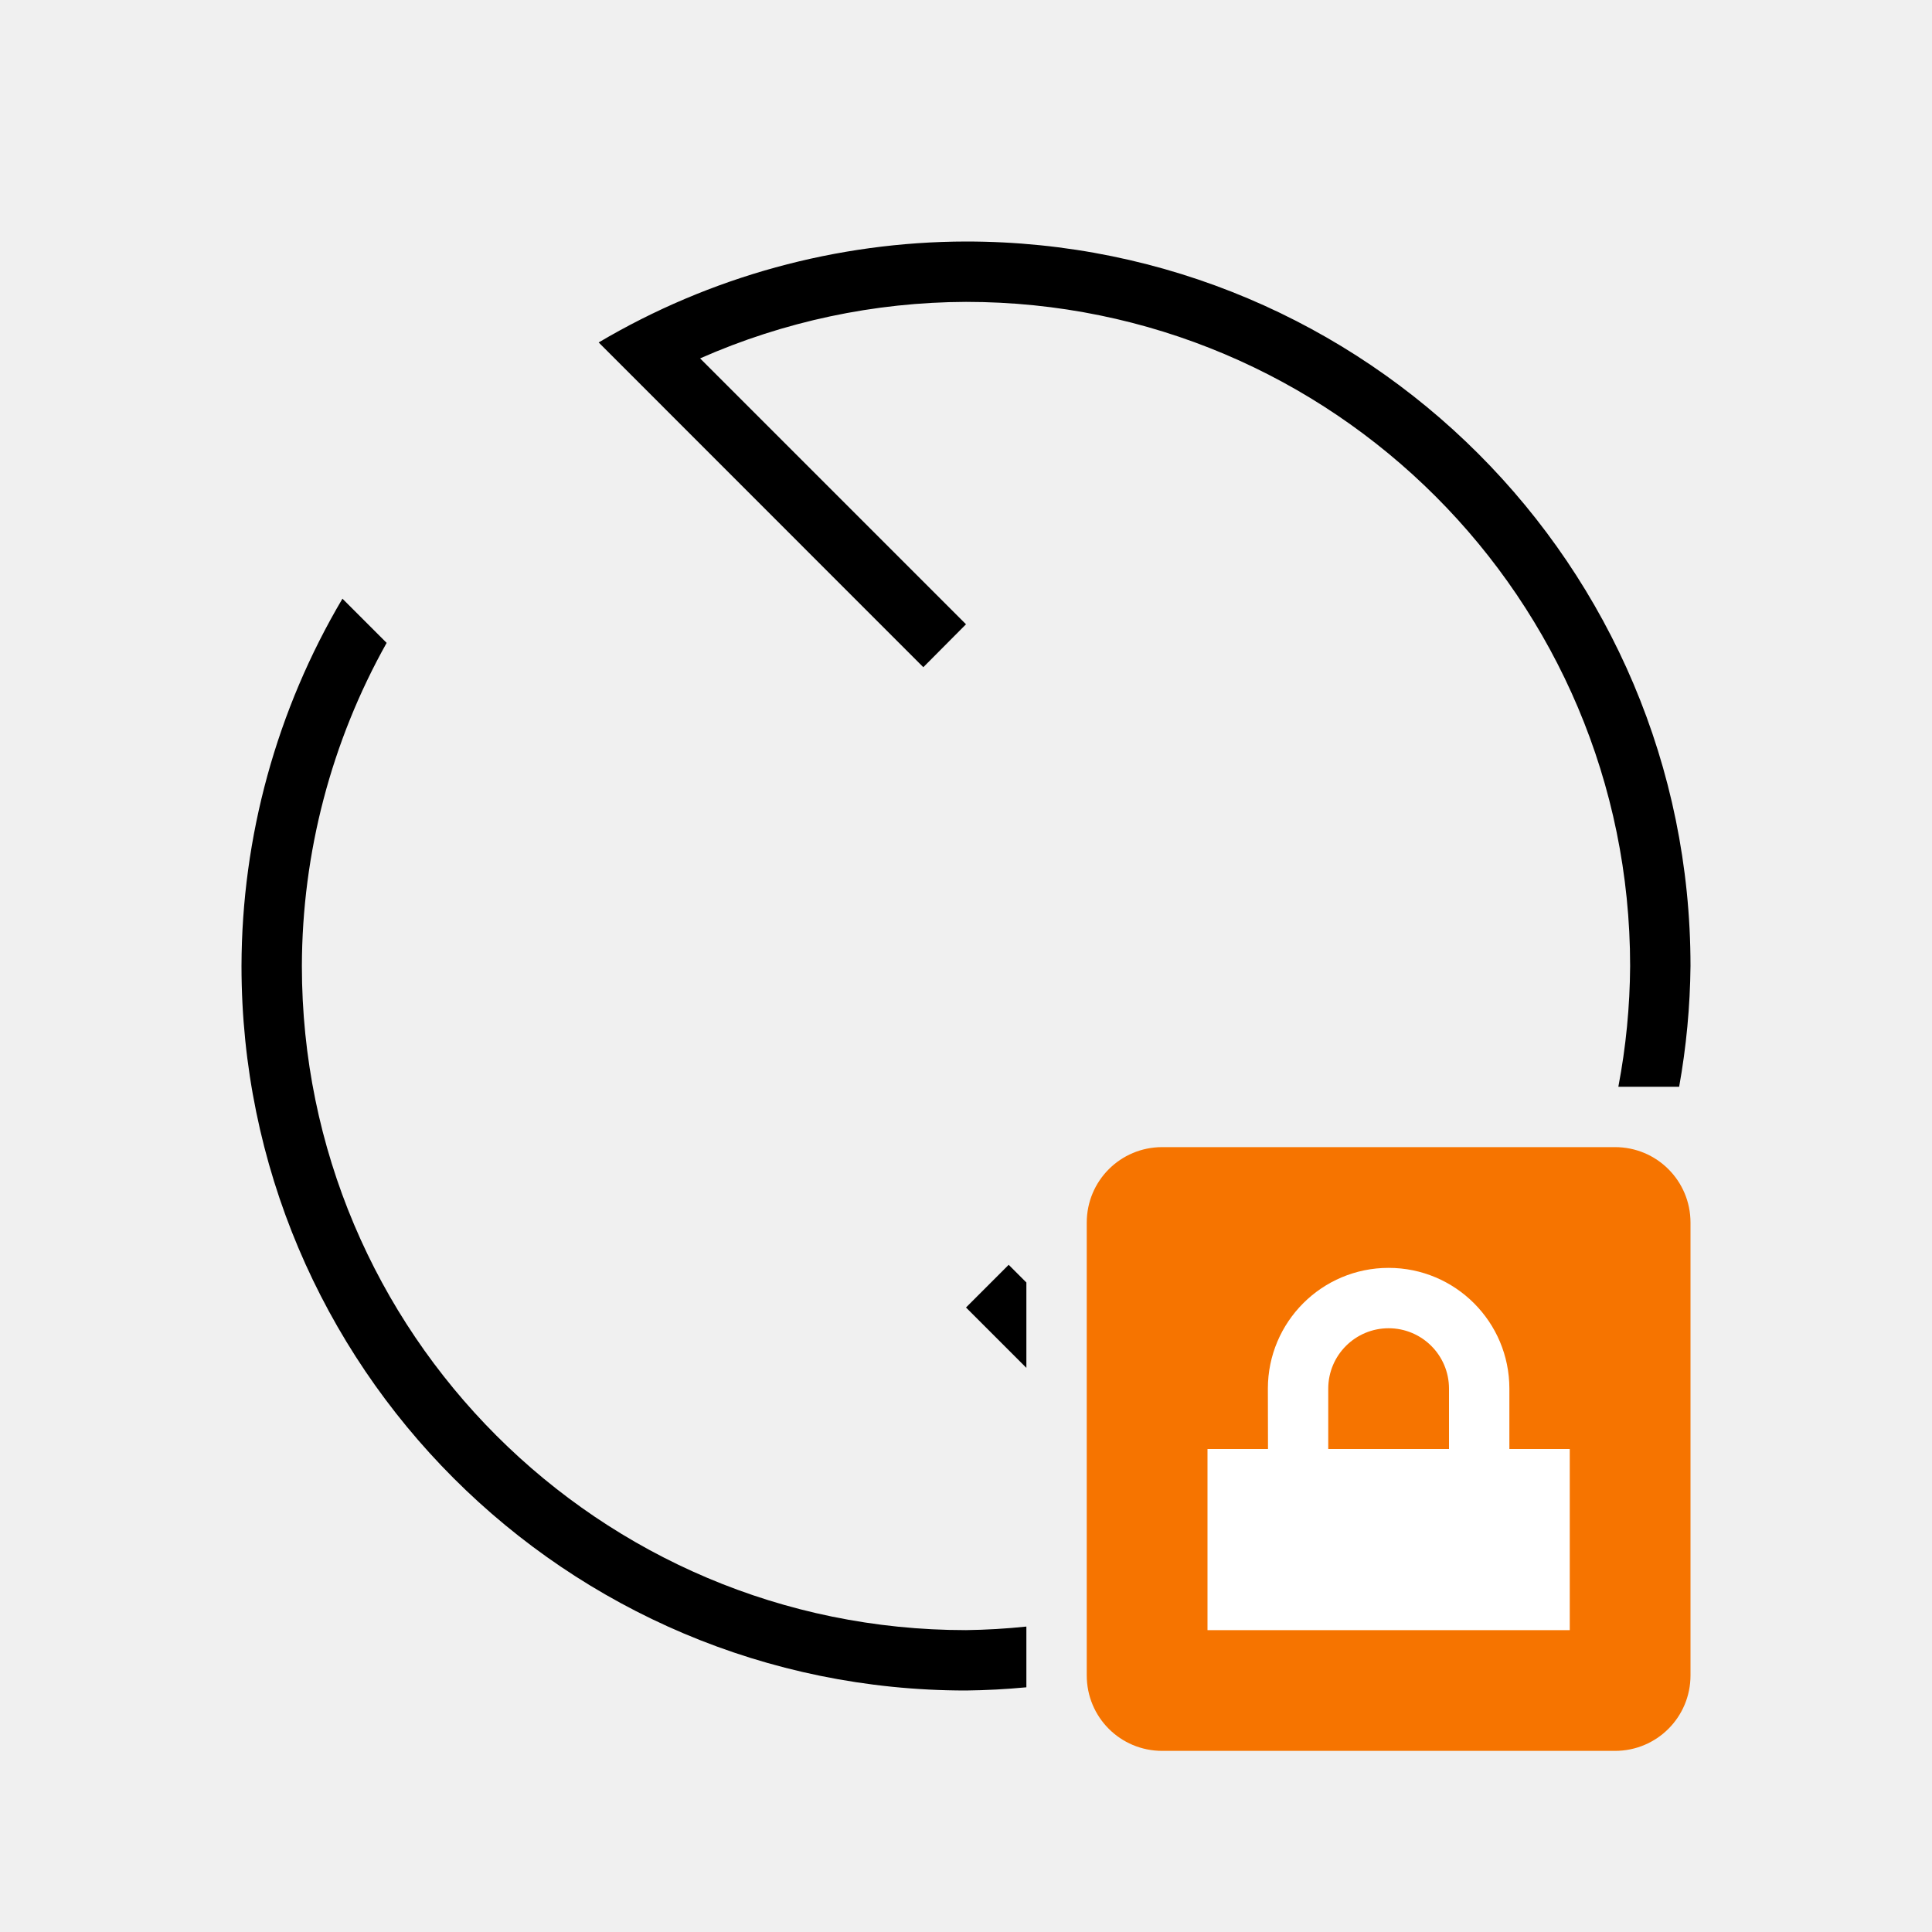
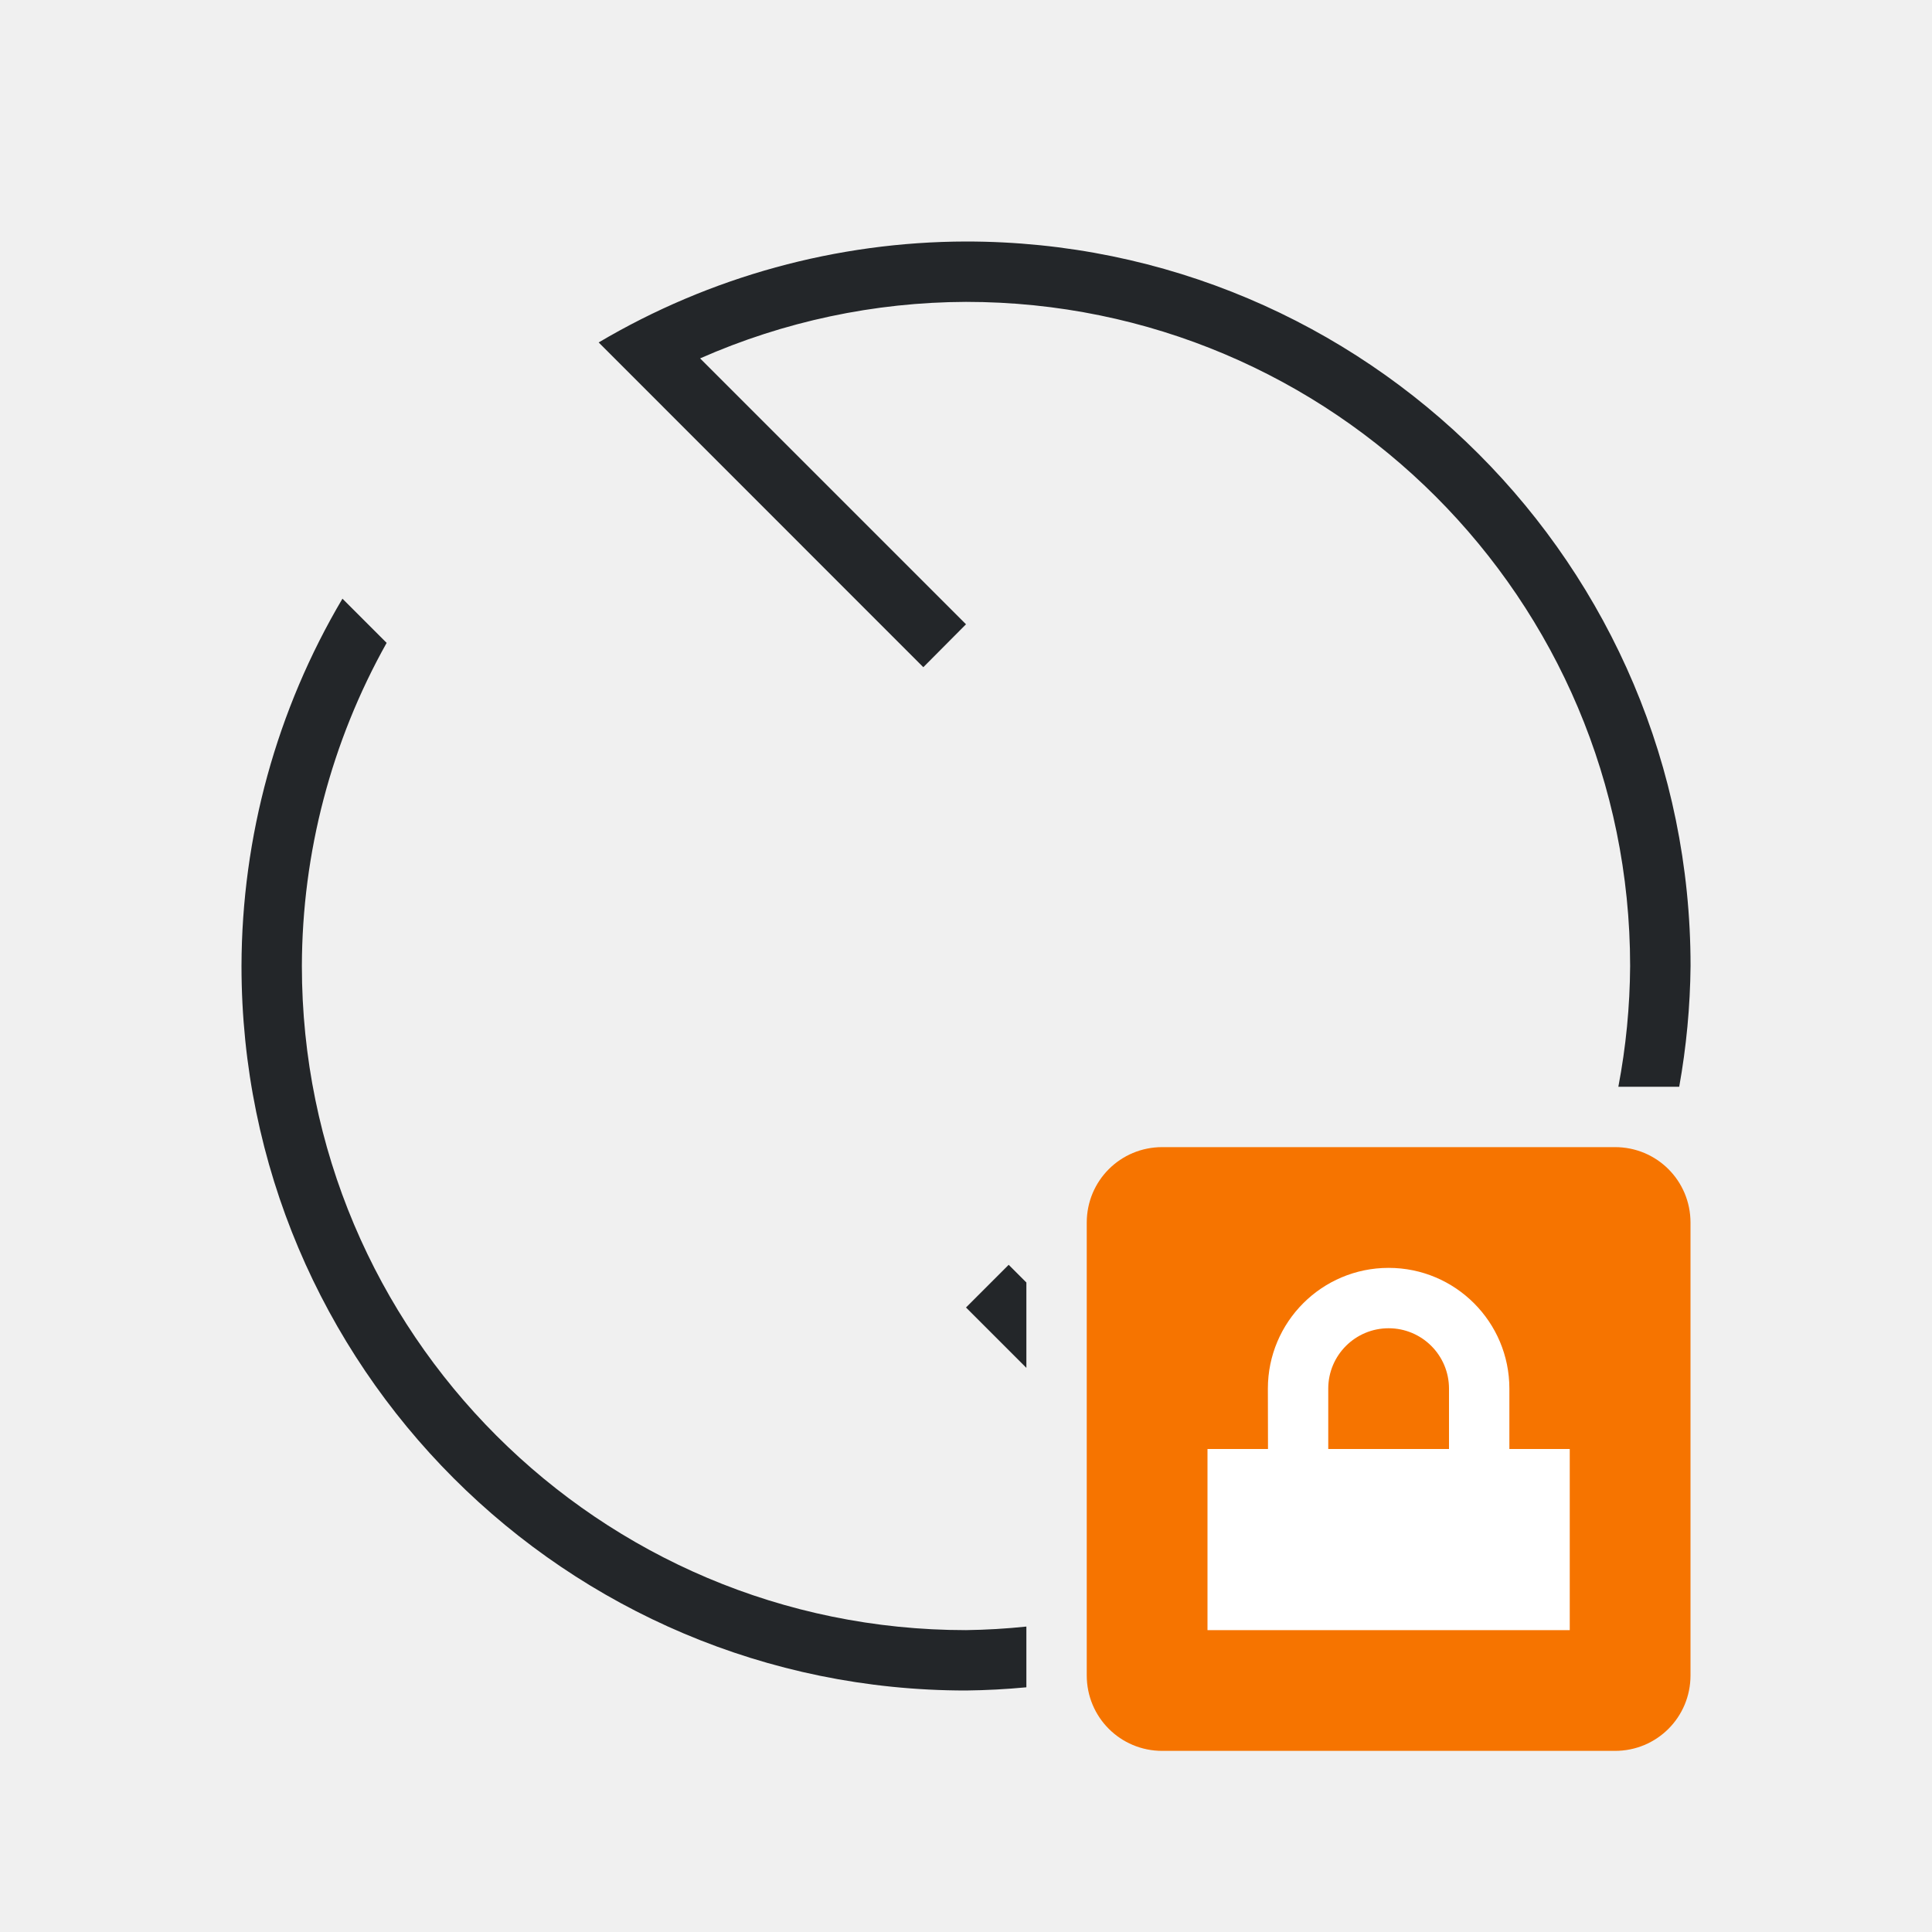
- <svg xmlns="http://www.w3.org/2000/svg" viewBox="0 0 32 32" version="1.1" id="svg6">
-   <defs id="defs3051">
-     <style type="text/css" id="current-color-scheme">
-       .ColorScheme-Text {
-         color:#232629;
-       }
-       </style>
-   </defs>
-   <path style="fill:currentColor;fill-opacity:1;stroke:none" d="M 16 4 A 12 12 0 0 0 9.916 5.672 L 15.293 11.051 L 16 10.34 L 11.596 5.936 A 11 11 0 0 1 16 5 A 11 11 0 0 1 27 16 A 11 11 0 0 1 26.805 18 L 27.812 18 A 12 12 0 0 0 28 16 A 12 12 0 0 0 16 4 z M 5.672 9.916 A 12 12 0 0 0 4 16 A 12 12 0 0 0 16 28 A 12 12 0 0 0 17 27.947 L 17 26.941 A 11 11 0 0 1 16 27 A 11 11 0 0 1 5 16 A 11 11 0 0 1 6.404 10.648 L 5.672 9.916 z M 16.707 20.949 L 16 21.656 L 17 22.656 L 17 21.242 L 16.707 20.949 z " id="path4" />
-   <path style="fill:#f67400;fill-opacity:1;stroke:none;stroke-width:1.25" class="ColorScheme-NeutralText" d="M 19.25,19 C 18.558,19 18,19.558 18,20.25 v 7.5 c 0,0.693 0.557,1.25 1.25,1.25 h 7.5 C 27.442,29 28,28.442 28,27.75 v -7.5 C 28,19.558 27.442,19 26.75,19 Z" id="path6" />
-   <path style="fill:#ffffff" d="m 23,21 a 2,2 0 0 0 -2,2 l 0.002,1 H 20 v 3 h 6 v -3 h -1 v -1 a 2,2 0 0 0 -2,-2 z m 0,1 a 1,1 0 0 1 1,1 v 1 h -2 v -1 a 1,1 0 0 1 1,-1 z" id="path8" />
+ <svg xmlns="http://www.w3.org/2000/svg" viewBox="0 0 32 32">
+   <path d="m16 4a12 12 0 0 0 -6.084 1.672l5.377 5.379.707-.711-4.404-4.404a11 11 0 0 1 4.404-.936 11 11 0 0 1 11 11 11 11 0 0 1 -.195 2h1.008a12 12 0 0 0 .188-2 12 12 0 0 0 -12-12zm-10.328 5.916a12 12 0 0 0 -1.672 6.084 12 12 0 0 0 12 12 12 12 0 0 0 1-.053v-1.006a11 11 0 0 1 -1 .059 11 11 0 0 1 -11-11 11 11 0 0 1 1.404-5.352zm11.035 11.033-.707.707 1 1v-1.414z" fill="#232629" />
+   <path d="m19.25 19c-.693 0-1.25.557-1.25 1.25v7.5c0 .693.557 1.25 1.25 1.25h7.5c.693 0 1.25-.557 1.25-1.25v-7.5c0-.693-.557-1.25-1.25-1.25z" fill="#f67400" />
+   <path d="m23 21a2 2 0 0 0 -2 2l.002 1h-1.002v3h6v-3h-1v-1a2 2 0 0 0 -2-2zm0 1a1 1 0 0 1 1 1v1h-2v-1a1 1 0 0 1 1-1z" fill="#fff" />
</svg>
